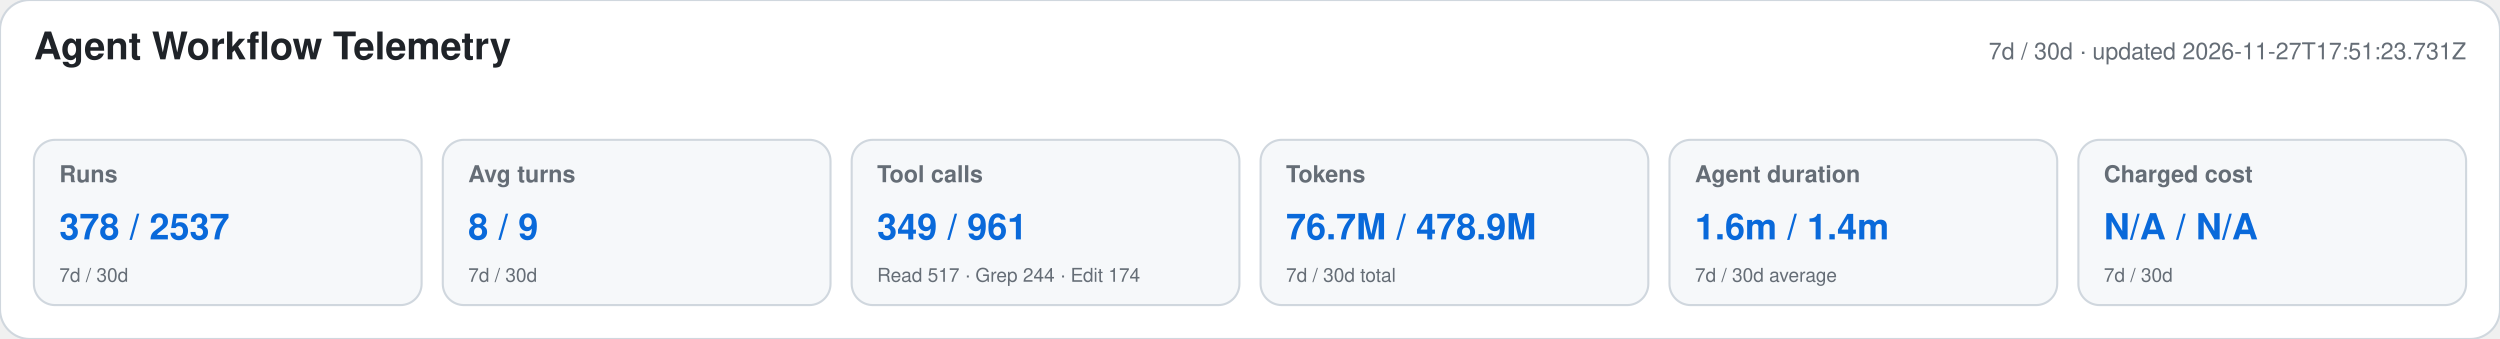
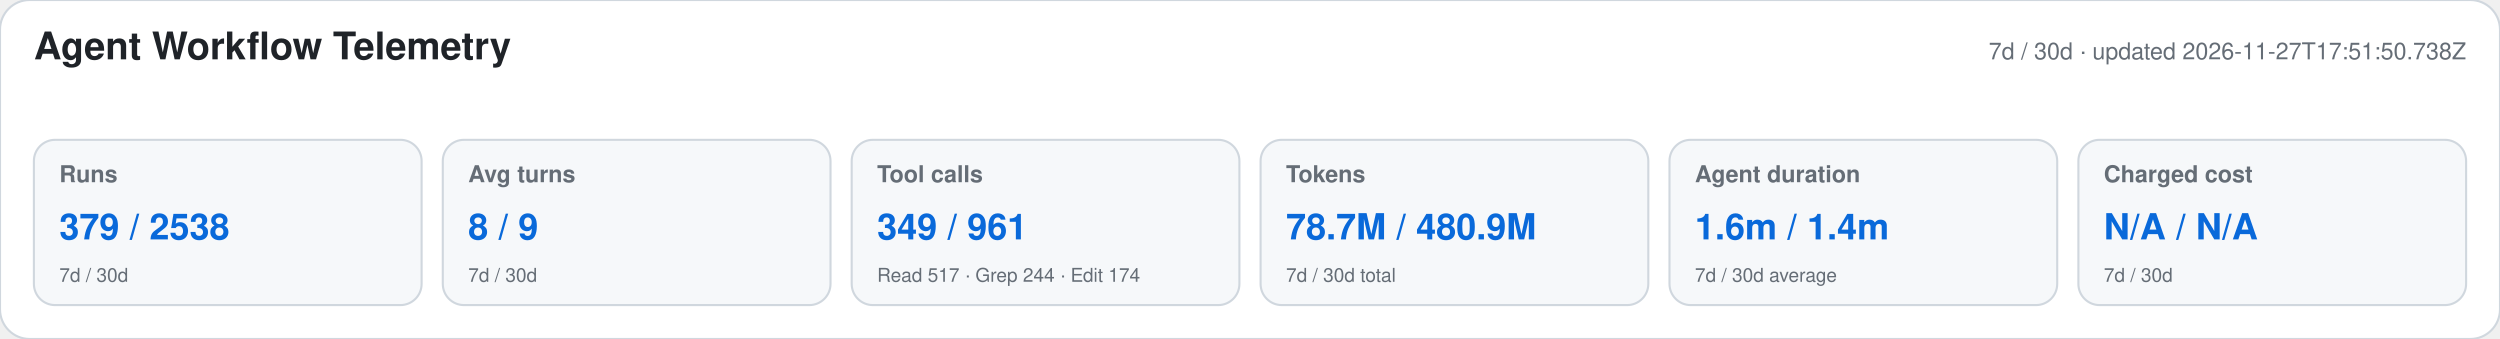
<svg xmlns="http://www.w3.org/2000/svg" width="1180" height="160" viewBox="0 0 1180 160" role="img" aria-labelledby="title desc">
  <style>text{font-family:-apple-system,BlinkMacSystemFont,"Segoe UI",Helvetica,Arial,sans-serif}.heading{font-size:18px;font-weight:650;fill:#1f2328}.meta,.label,.secondary{fill:#656d76}.meta,.label{font-size:11px}.label{font-weight:600}.primary{font-size:17px;font-weight:700;fill:#0969da}.secondary{font-size:9px}</style>
  <rect width="1180" height="160" rx="14" fill="#ffffff" stroke="#d0d7de" />
  <text x="16" y="28" class="heading">Agent Workflow Telemetry</text>
-   <text x="1164" y="28" text-anchor="end" class="meta">7d / 30d · updated 2026-11-27T17:51:23.731Z</text>
+   <text x="1164" y="28" text-anchor="end" class="meta">7d / 30d · updated 2026-11-27T17:51:50.738Z</text>
  <g>
    <rect x="16" y="66" width="183" height="78" rx="10" fill="#f6f8fa" stroke="#d0d7de" />
    <text x="28" y="86" class="label">Runs</text>
-     <text x="28" y="113" class="primary">378 / 2537</text>
+     <text x="28" y="113" class="primary">379 / 2538</text>
    <text x="28" y="133" class="secondary">7d / 30d</text>
  </g>
  <g>
    <rect x="209" y="66" width="183" height="78" rx="10" fill="#f6f8fa" stroke="#d0d7de" />
    <text x="221" y="86" class="label">Avg turns</text>
    <text x="221" y="113" class="primary">8 / 9</text>
    <text x="221" y="133" class="secondary">7d / 30d</text>
  </g>
  <g>
    <rect x="402" y="66" width="183" height="78" rx="10" fill="#f6f8fa" stroke="#d0d7de" />
    <text x="414" y="86" class="label">Tool calls</text>
    <text x="414" y="113" class="primary">349 / 961</text>
    <text x="414" y="133" class="secondary">Read 517 · Grep 244 · Edit 174</text>
  </g>
  <g>
    <rect x="595" y="66" width="183" height="78" rx="10" fill="#f6f8fa" stroke="#d0d7de" />
    <text x="607" y="86" class="label">Tokens</text>
-     <text x="607" y="113" class="primary">76.7M / 478.9M</text>
+     <text x="607" y="113" class="primary">78.7M / 480.9M</text>
    <text x="607" y="133" class="secondary">7d / 30d total</text>
  </g>
  <g>
    <rect x="788" y="66" width="183" height="78" rx="10" fill="#f6f8fa" stroke="#d0d7de" />
    <text x="800" y="86" class="label">Agent duration</text>
    <text x="800" y="113" class="primary">1.6m / 1.4m</text>
    <text x="800" y="133" class="secondary">7d / 30d average</text>
  </g>
  <g>
    <rect x="981" y="66" width="183" height="78" rx="10" fill="#f6f8fa" stroke="#d0d7de" />
    <text x="993" y="86" class="label">Charged cost</text>
    <text x="993" y="113" class="primary">N/A / N/A</text>
    <text x="993" y="133" class="secondary">7d / 30d</text>
  </g>
</svg>
